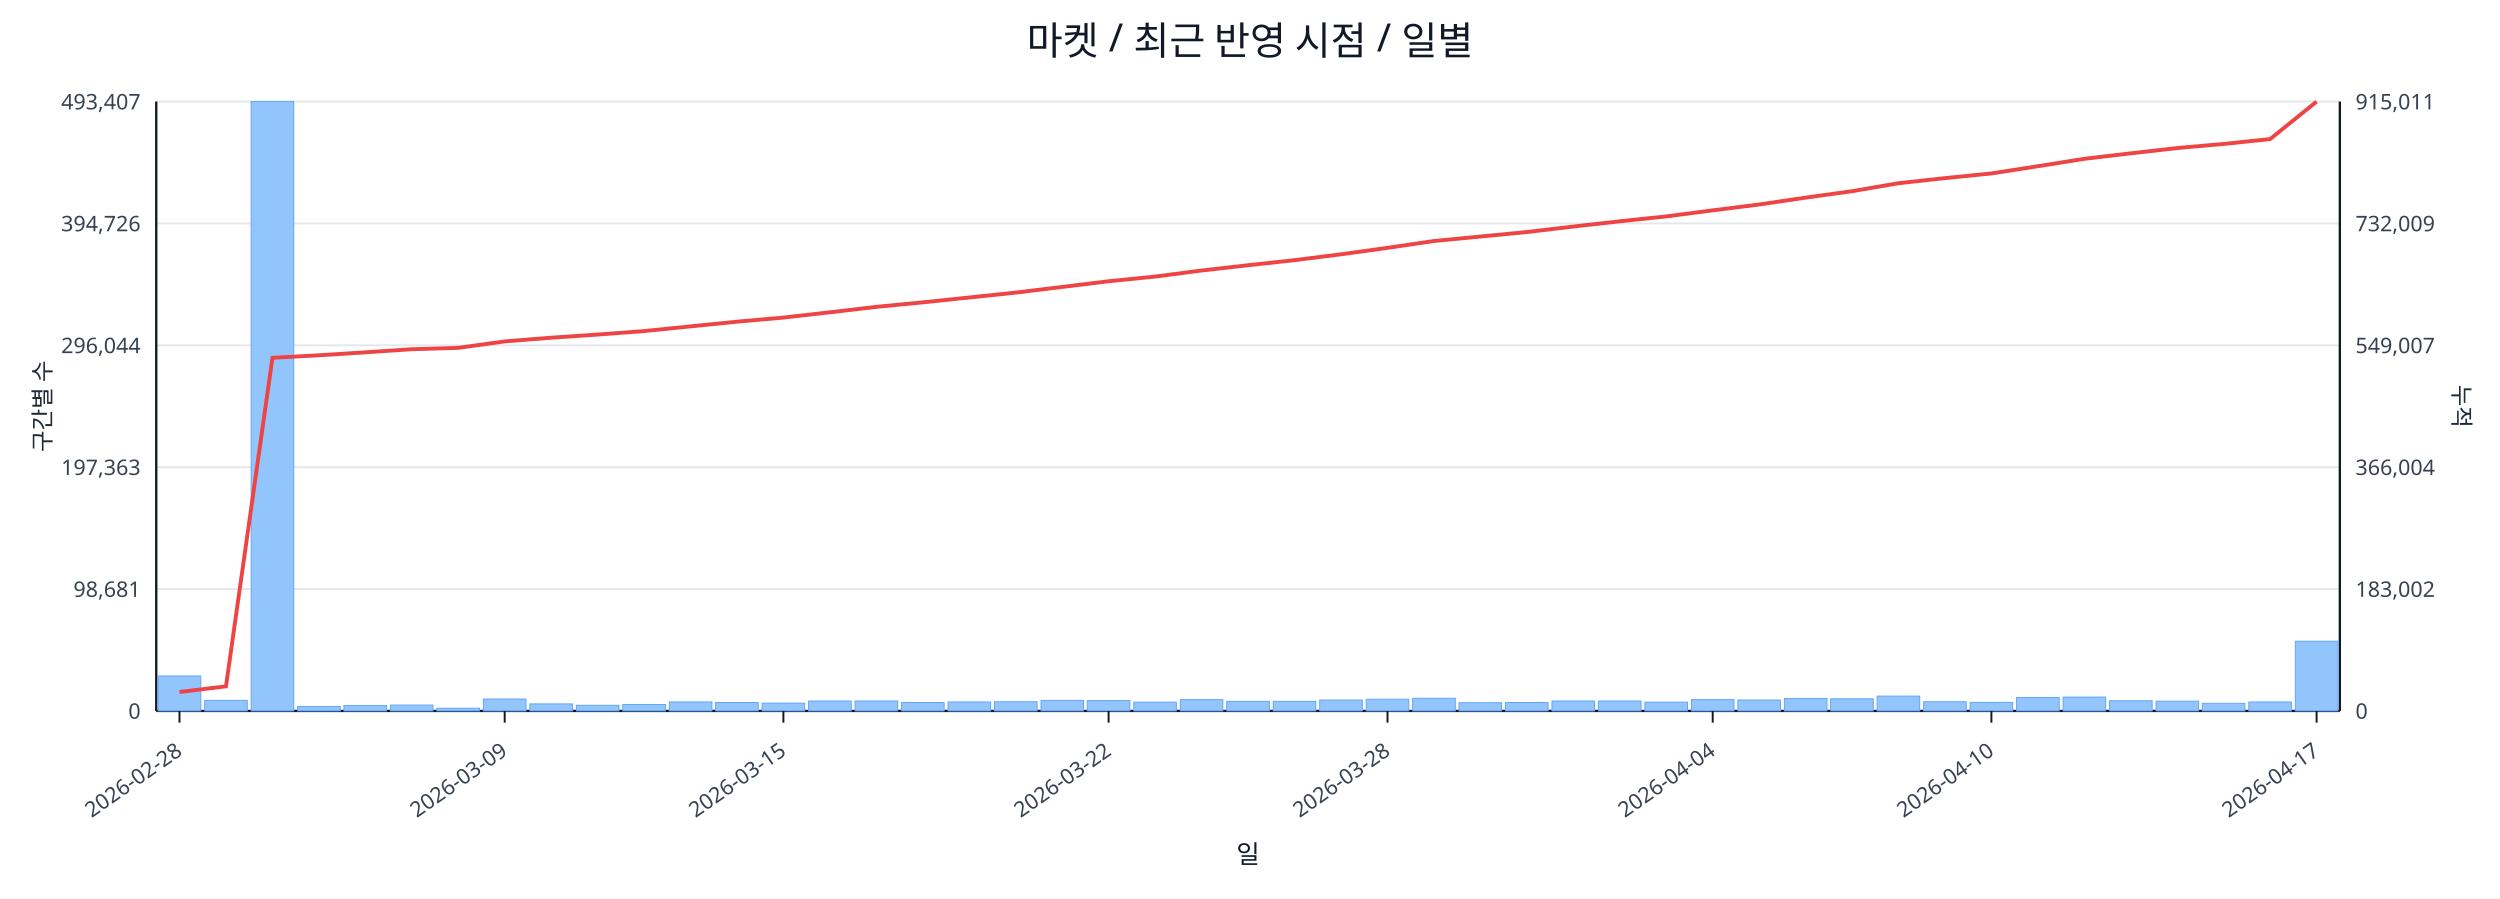
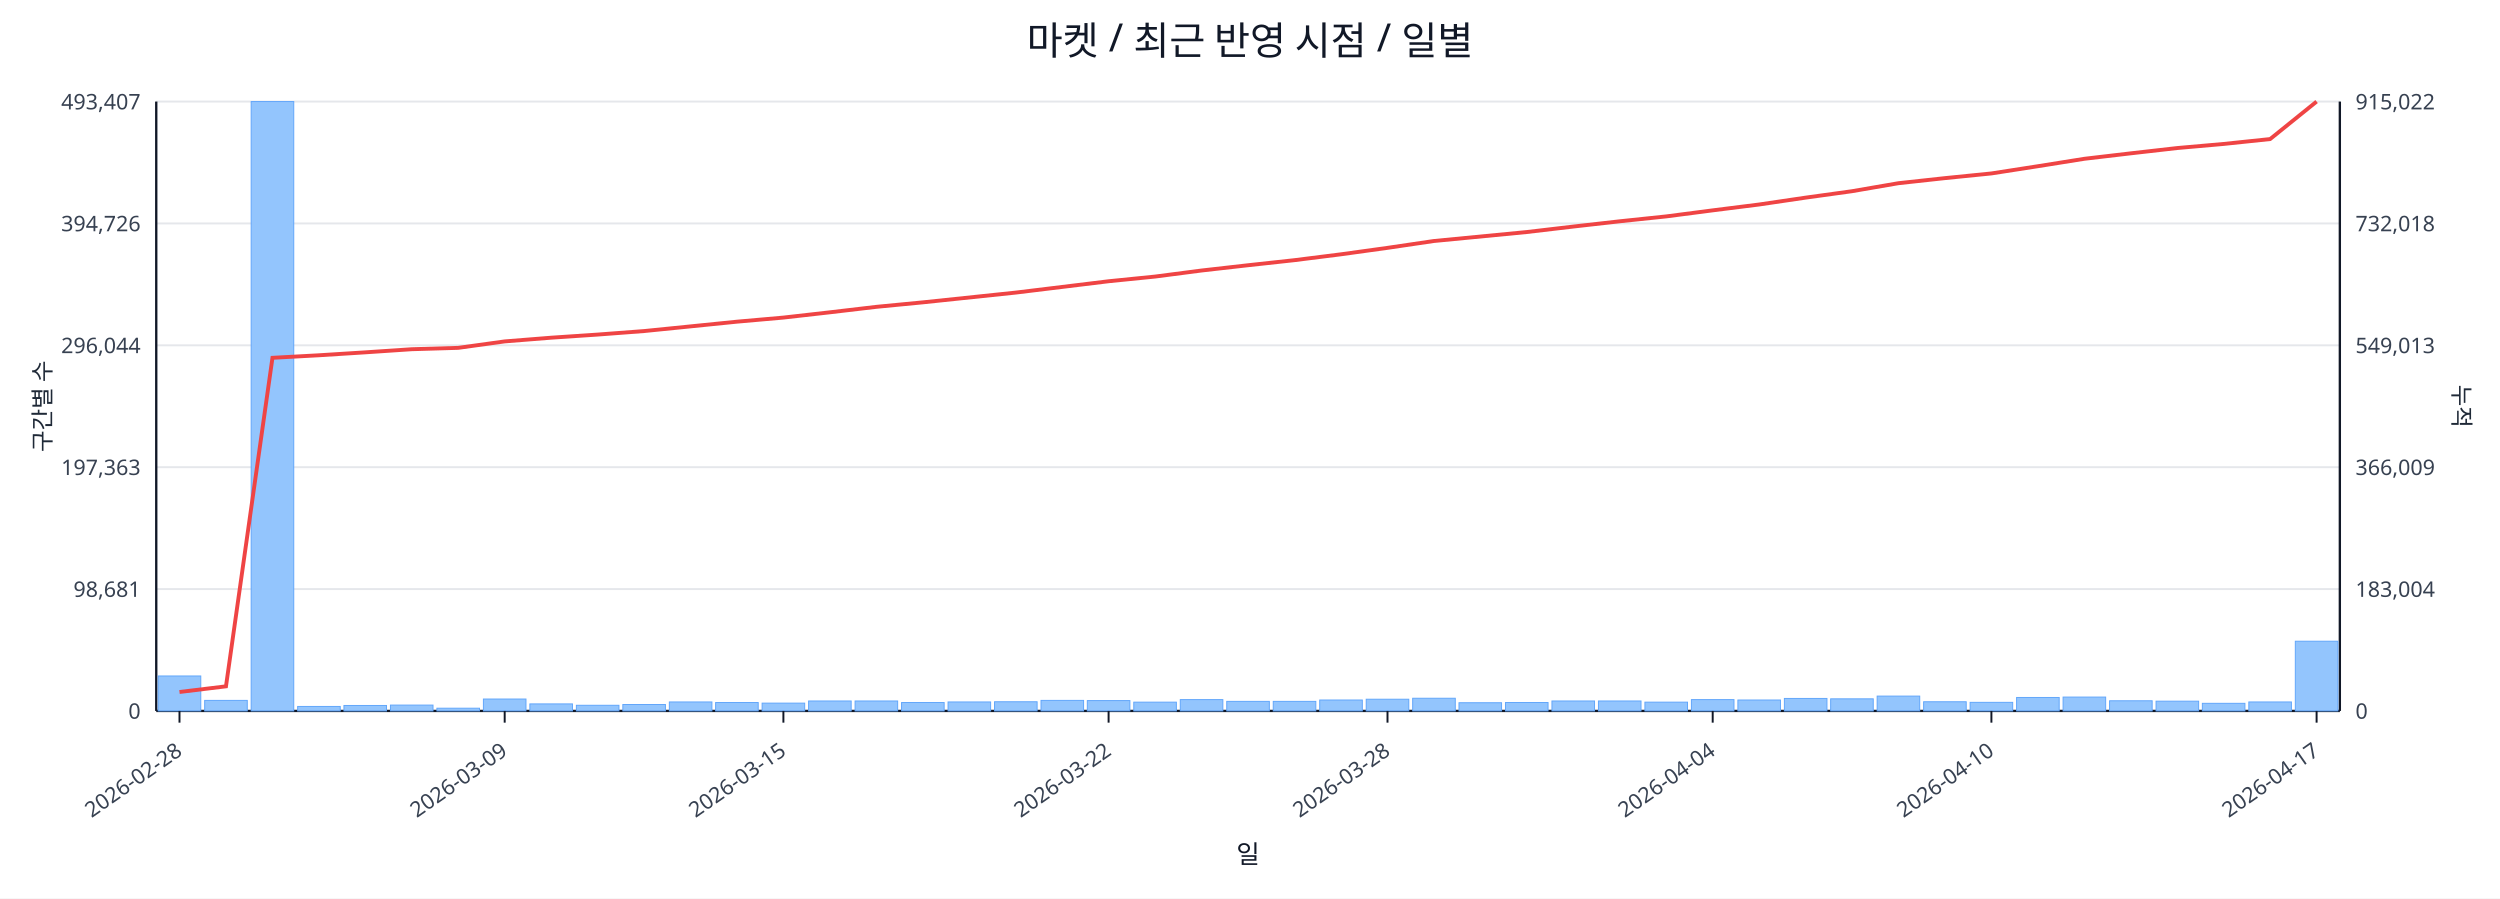
<svg xmlns="http://www.w3.org/2000/svg" width="1280" height="460" viewBox="0 0 1280 460">
  <rect x="0" y="0" width="100%" height="100%" fill="#ffffff" />
  <text x="640.0" y="28" font-size="20" text-anchor="middle" font-family="sans-serif" fill="#111827">마켓 / 최근 반영 시점 / 일별</text>
  <line x1="80.0" y1="52.0" x2="1198.0" y2="52.0" stroke="#e5e7eb" stroke-width="1" />
  <text x="72.0" y="56.0" font-size="11" text-anchor="end" font-family="sans-serif" fill="#374151">493,407</text>
-   <text x="1206.0" y="56.0" font-size="11" text-anchor="start" font-family="sans-serif" fill="#374151">915,011</text>
+   <text x="1206.0" y="56.0" font-size="11" text-anchor="start" font-family="sans-serif" fill="#374151">915,022</text>
  <line x1="80.0" y1="114.4" x2="1198.0" y2="114.4" stroke="#e5e7eb" stroke-width="1" />
  <text x="72.0" y="118.4" font-size="11" text-anchor="end" font-family="sans-serif" fill="#374151">394,726</text>
-   <text x="1206.0" y="118.4" font-size="11" text-anchor="start" font-family="sans-serif" fill="#374151">732,009</text>
+   <text x="1206.0" y="118.4" font-size="11" text-anchor="start" font-family="sans-serif" fill="#374151">732,018</text>
  <line x1="80.0" y1="176.8" x2="1198.0" y2="176.8" stroke="#e5e7eb" stroke-width="1" />
  <text x="72.0" y="180.8" font-size="11" text-anchor="end" font-family="sans-serif" fill="#374151">296,044</text>
-   <text x="1206.0" y="180.8" font-size="11" text-anchor="start" font-family="sans-serif" fill="#374151">549,007</text>
+   <text x="1206.0" y="180.8" font-size="11" text-anchor="start" font-family="sans-serif" fill="#374151">549,013</text>
  <line x1="80.0" y1="239.2" x2="1198.0" y2="239.2" stroke="#e5e7eb" stroke-width="1" />
  <text x="72.0" y="243.2" font-size="11" text-anchor="end" font-family="sans-serif" fill="#374151">197,363</text>
-   <text x="1206.0" y="243.2" font-size="11" text-anchor="start" font-family="sans-serif" fill="#374151">366,004</text>
+   <text x="1206.0" y="243.2" font-size="11" text-anchor="start" font-family="sans-serif" fill="#374151">366,009</text>
  <line x1="80.0" y1="301.6" x2="1198.0" y2="301.6" stroke="#e5e7eb" stroke-width="1" />
  <text x="72.0" y="305.6" font-size="11" text-anchor="end" font-family="sans-serif" fill="#374151">98,681</text>
-   <text x="1206.0" y="305.6" font-size="11" text-anchor="start" font-family="sans-serif" fill="#374151">183,002</text>
+   <text x="1206.0" y="305.6" font-size="11" text-anchor="start" font-family="sans-serif" fill="#374151">183,004</text>
  <line x1="80.0" y1="364.0" x2="1198.0" y2="364.0" stroke="#e5e7eb" stroke-width="1" />
  <text x="72.0" y="368.0" font-size="11" text-anchor="end" font-family="sans-serif" fill="#374151">0</text>
  <text x="1206.0" y="368.0" font-size="11" text-anchor="start" font-family="sans-serif" fill="#374151">0</text>
  <line x1="80.0" y1="364.0" x2="1198.0" y2="364.0" stroke="#111827" stroke-width="1.2" />
  <line x1="80.0" y1="52.0" x2="80.0" y2="364.0" stroke="#111827" stroke-width="1.2" />
  <line x1="1198.0" y1="52.0" x2="1198.0" y2="364.0" stroke="#111827" stroke-width="1.2" />
  <rect x="81.0" y="346.1" width="21.8" height="17.9" fill="#93c5fd" stroke="#60a5fa" stroke-width="0.5" />
  <rect x="104.8" y="358.6" width="21.8" height="5.4" fill="#93c5fd" stroke="#60a5fa" stroke-width="0.5" />
  <rect x="128.6" y="52.0" width="21.8" height="312.0" fill="#93c5fd" stroke="#60a5fa" stroke-width="0.5" />
  <rect x="152.4" y="361.7" width="21.8" height="2.3" fill="#93c5fd" stroke="#60a5fa" stroke-width="0.5" />
  <rect x="176.1" y="361.2" width="21.8" height="2.8" fill="#93c5fd" stroke="#60a5fa" stroke-width="0.5" />
  <rect x="199.9" y="361.0" width="21.8" height="3.0" fill="#93c5fd" stroke="#60a5fa" stroke-width="0.5" />
  <rect x="223.7" y="362.6" width="21.8" height="1.4" fill="#93c5fd" stroke="#60a5fa" stroke-width="0.5" />
  <rect x="247.5" y="357.9" width="21.8" height="6.1" fill="#93c5fd" stroke="#60a5fa" stroke-width="0.5" />
  <rect x="271.3" y="360.4" width="21.8" height="3.6" fill="#93c5fd" stroke="#60a5fa" stroke-width="0.5" />
  <rect x="295.1" y="361.1" width="21.8" height="2.9" fill="#93c5fd" stroke="#60a5fa" stroke-width="0.5" />
  <rect x="318.9" y="360.7" width="21.8" height="3.3" fill="#93c5fd" stroke="#60a5fa" stroke-width="0.5" />
  <rect x="342.7" y="359.4" width="21.8" height="4.6" fill="#93c5fd" stroke="#60a5fa" stroke-width="0.5" />
  <rect x="366.4" y="359.7" width="21.8" height="4.3" fill="#93c5fd" stroke="#60a5fa" stroke-width="0.5" />
  <rect x="390.2" y="360.0" width="21.8" height="4.0" fill="#93c5fd" stroke="#60a5fa" stroke-width="0.5" />
  <rect x="414.0" y="358.9" width="21.8" height="5.1" fill="#93c5fd" stroke="#60a5fa" stroke-width="0.5" />
  <rect x="437.8" y="358.9" width="21.8" height="5.1" fill="#93c5fd" stroke="#60a5fa" stroke-width="0.5" />
  <rect x="461.6" y="359.7" width="21.8" height="4.3" fill="#93c5fd" stroke="#60a5fa" stroke-width="0.5" />
  <rect x="485.4" y="359.4" width="21.8" height="4.6" fill="#93c5fd" stroke="#60a5fa" stroke-width="0.5" />
  <rect x="509.2" y="359.3" width="21.8" height="4.7" fill="#93c5fd" stroke="#60a5fa" stroke-width="0.5" />
  <rect x="533.0" y="358.6" width="21.8" height="5.4" fill="#93c5fd" stroke="#60a5fa" stroke-width="0.5" />
  <rect x="556.7" y="358.7" width="21.8" height="5.3" fill="#93c5fd" stroke="#60a5fa" stroke-width="0.5" />
  <rect x="580.5" y="359.5" width="21.8" height="4.5" fill="#93c5fd" stroke="#60a5fa" stroke-width="0.5" />
  <rect x="604.3" y="358.2" width="21.8" height="5.8" fill="#93c5fd" stroke="#60a5fa" stroke-width="0.5" />
  <rect x="628.1" y="359.1" width="21.8" height="4.9" fill="#93c5fd" stroke="#60a5fa" stroke-width="0.5" />
  <rect x="651.9" y="359.1" width="21.8" height="4.9" fill="#93c5fd" stroke="#60a5fa" stroke-width="0.5" />
  <rect x="675.7" y="358.4" width="21.8" height="5.6" fill="#93c5fd" stroke="#60a5fa" stroke-width="0.5" />
  <rect x="699.5" y="358.0" width="21.8" height="6.0" fill="#93c5fd" stroke="#60a5fa" stroke-width="0.5" />
  <rect x="723.3" y="357.5" width="21.8" height="6.5" fill="#93c5fd" stroke="#60a5fa" stroke-width="0.5" />
  <rect x="747.0" y="359.8" width="21.8" height="4.2" fill="#93c5fd" stroke="#60a5fa" stroke-width="0.5" />
  <rect x="770.8" y="359.7" width="21.8" height="4.3" fill="#93c5fd" stroke="#60a5fa" stroke-width="0.5" />
  <rect x="794.6" y="358.9" width="21.8" height="5.1" fill="#93c5fd" stroke="#60a5fa" stroke-width="0.5" />
  <rect x="818.4" y="358.9" width="21.8" height="5.1" fill="#93c5fd" stroke="#60a5fa" stroke-width="0.5" />
  <rect x="842.2" y="359.5" width="21.8" height="4.5" fill="#93c5fd" stroke="#60a5fa" stroke-width="0.5" />
  <rect x="866.0" y="358.2" width="21.8" height="5.8" fill="#93c5fd" stroke="#60a5fa" stroke-width="0.5" />
  <rect x="889.8" y="358.4" width="21.8" height="5.6" fill="#93c5fd" stroke="#60a5fa" stroke-width="0.5" />
  <rect x="913.6" y="357.6" width="21.8" height="6.4" fill="#93c5fd" stroke="#60a5fa" stroke-width="0.5" />
  <rect x="937.3" y="357.8" width="21.8" height="6.2" fill="#93c5fd" stroke="#60a5fa" stroke-width="0.5" />
  <rect x="961.1" y="356.4" width="21.8" height="7.6" fill="#93c5fd" stroke="#60a5fa" stroke-width="0.5" />
  <rect x="984.9" y="359.3" width="21.8" height="4.7" fill="#93c5fd" stroke="#60a5fa" stroke-width="0.5" />
  <rect x="1008.7" y="359.6" width="21.8" height="4.4" fill="#93c5fd" stroke="#60a5fa" stroke-width="0.5" />
  <rect x="1032.5" y="357.1" width="21.8" height="6.9" fill="#93c5fd" stroke="#60a5fa" stroke-width="0.5" />
  <rect x="1056.3" y="356.9" width="21.8" height="7.1" fill="#93c5fd" stroke="#60a5fa" stroke-width="0.5" />
  <rect x="1080.1" y="358.8" width="21.8" height="5.2" fill="#93c5fd" stroke="#60a5fa" stroke-width="0.5" />
  <rect x="1103.9" y="359.0" width="21.8" height="5.0" fill="#93c5fd" stroke="#60a5fa" stroke-width="0.5" />
  <rect x="1127.6" y="360.1" width="21.8" height="3.9" fill="#93c5fd" stroke="#60a5fa" stroke-width="0.5" />
  <rect x="1151.4" y="359.4" width="21.8" height="4.6" fill="#93c5fd" stroke="#60a5fa" stroke-width="0.5" />
  <rect x="1175.2" y="328.3" width="21.8" height="35.7" fill="#93c5fd" stroke="#60a5fa" stroke-width="0.5" />
  <polyline fill="none" stroke="#ef4444" stroke-width="2" points="91.9,354.3 115.7,351.4 139.5,183.2 163.3,181.9 187.0,180.4 210.8,178.8 234.6,178.1 258.4,174.8 282.2,172.9 306.0,171.3 329.8,169.5 353.6,167.1 377.3,164.7 401.1,162.6 424.9,159.9 448.7,157.1 472.5,154.8 496.3,152.3 520.1,149.8 543.9,146.9 567.6,144.0 591.4,141.6 615.2,138.5 639.0,135.8 662.8,133.2 686.6,130.2 710.4,126.9 734.1,123.4 757.9,121.1 781.7,118.8 805.5,116.0 829.3,113.3 853.1,110.8 876.9,107.7 900.7,104.7 924.4,101.2 948.2,97.9 972.0,93.8 995.8,91.2 1019.6,88.8 1043.4,85.1 1067.2,81.3 1091.0,78.5 1114.7,75.8 1138.5,73.7 1162.3,71.2 1186.1,52.0" />
  <line x1="91.9" y1="364.0" x2="91.9" y2="370.0" stroke="#111827" stroke-width="1" />
  <text x="93.9" y="386.0" font-size="11" text-anchor="end" transform="rotate(-35 93.9 386.0)" font-family="sans-serif" fill="#374151">2026-02-28</text>
  <line x1="258.4" y1="364.0" x2="258.4" y2="370.0" stroke="#111827" stroke-width="1" />
  <text x="260.4" y="386.0" font-size="11" text-anchor="end" transform="rotate(-35 260.4 386.0)" font-family="sans-serif" fill="#374151">2026-03-09</text>
  <line x1="401.1" y1="364.0" x2="401.1" y2="370.0" stroke="#111827" stroke-width="1" />
  <text x="403.1" y="386.0" font-size="11" text-anchor="end" transform="rotate(-35 403.1 386.0)" font-family="sans-serif" fill="#374151">2026-03-15</text>
  <line x1="567.6" y1="364.0" x2="567.6" y2="370.0" stroke="#111827" stroke-width="1" />
  <text x="569.6" y="386.0" font-size="11" text-anchor="end" transform="rotate(-35 569.6 386.0)" font-family="sans-serif" fill="#374151">2026-03-22</text>
  <line x1="710.4" y1="364.0" x2="710.4" y2="370.0" stroke="#111827" stroke-width="1" />
  <text x="712.4" y="386.0" font-size="11" text-anchor="end" transform="rotate(-35 712.4 386.0)" font-family="sans-serif" fill="#374151">2026-03-28</text>
  <line x1="876.9" y1="364.0" x2="876.9" y2="370.0" stroke="#111827" stroke-width="1" />
  <text x="878.9" y="386.0" font-size="11" text-anchor="end" transform="rotate(-35 878.9 386.0)" font-family="sans-serif" fill="#374151">2026-04-04</text>
  <line x1="1019.6" y1="364.0" x2="1019.6" y2="370.0" stroke="#111827" stroke-width="1" />
  <text x="1021.6" y="386.0" font-size="11" text-anchor="end" transform="rotate(-35 1021.6 386.0)" font-family="sans-serif" fill="#374151">2026-04-10</text>
  <line x1="1186.1" y1="364.0" x2="1186.1" y2="370.0" stroke="#111827" stroke-width="1" />
  <text x="1188.1" y="386.0" font-size="11" text-anchor="end" transform="rotate(-35 1188.1 386.0)" font-family="sans-serif" fill="#374151">2026-04-17</text>
  <text x="26" y="208.0" font-size="12" transform="rotate(-90 26 208.0)" text-anchor="middle" font-family="sans-serif" fill="#1f2937">구간별 수</text>
  <text x="1256.0" y="208.0" font-size="12" transform="rotate(90 1256.0 208.0)" text-anchor="middle" font-family="sans-serif" fill="#1f2937">누적</text>
  <text x="639.0" y="442.0" font-size="13" text-anchor="middle" font-family="sans-serif" fill="#111827">일</text>
</svg>
